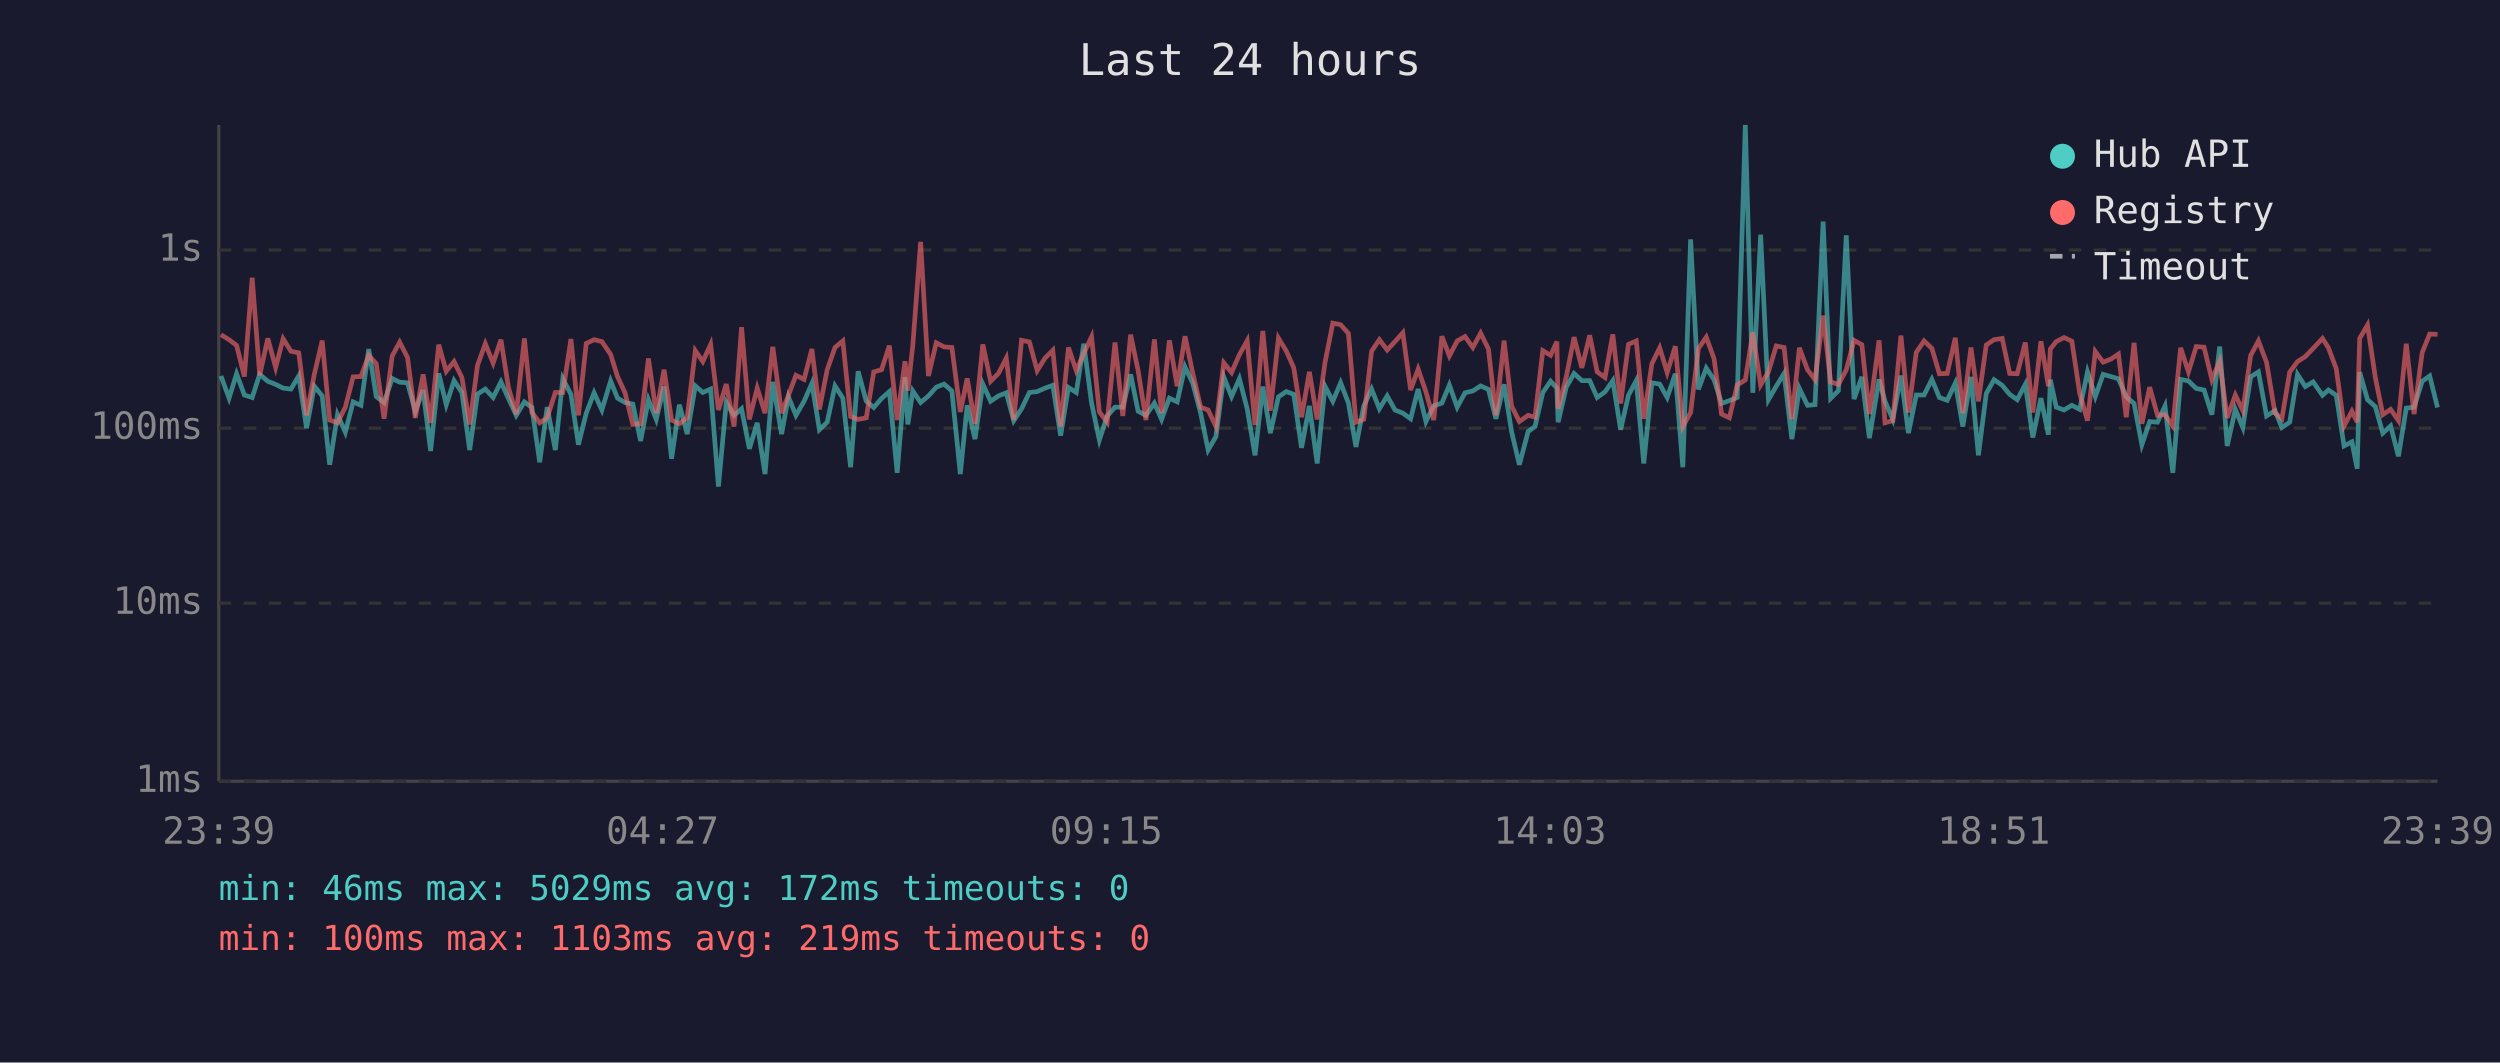
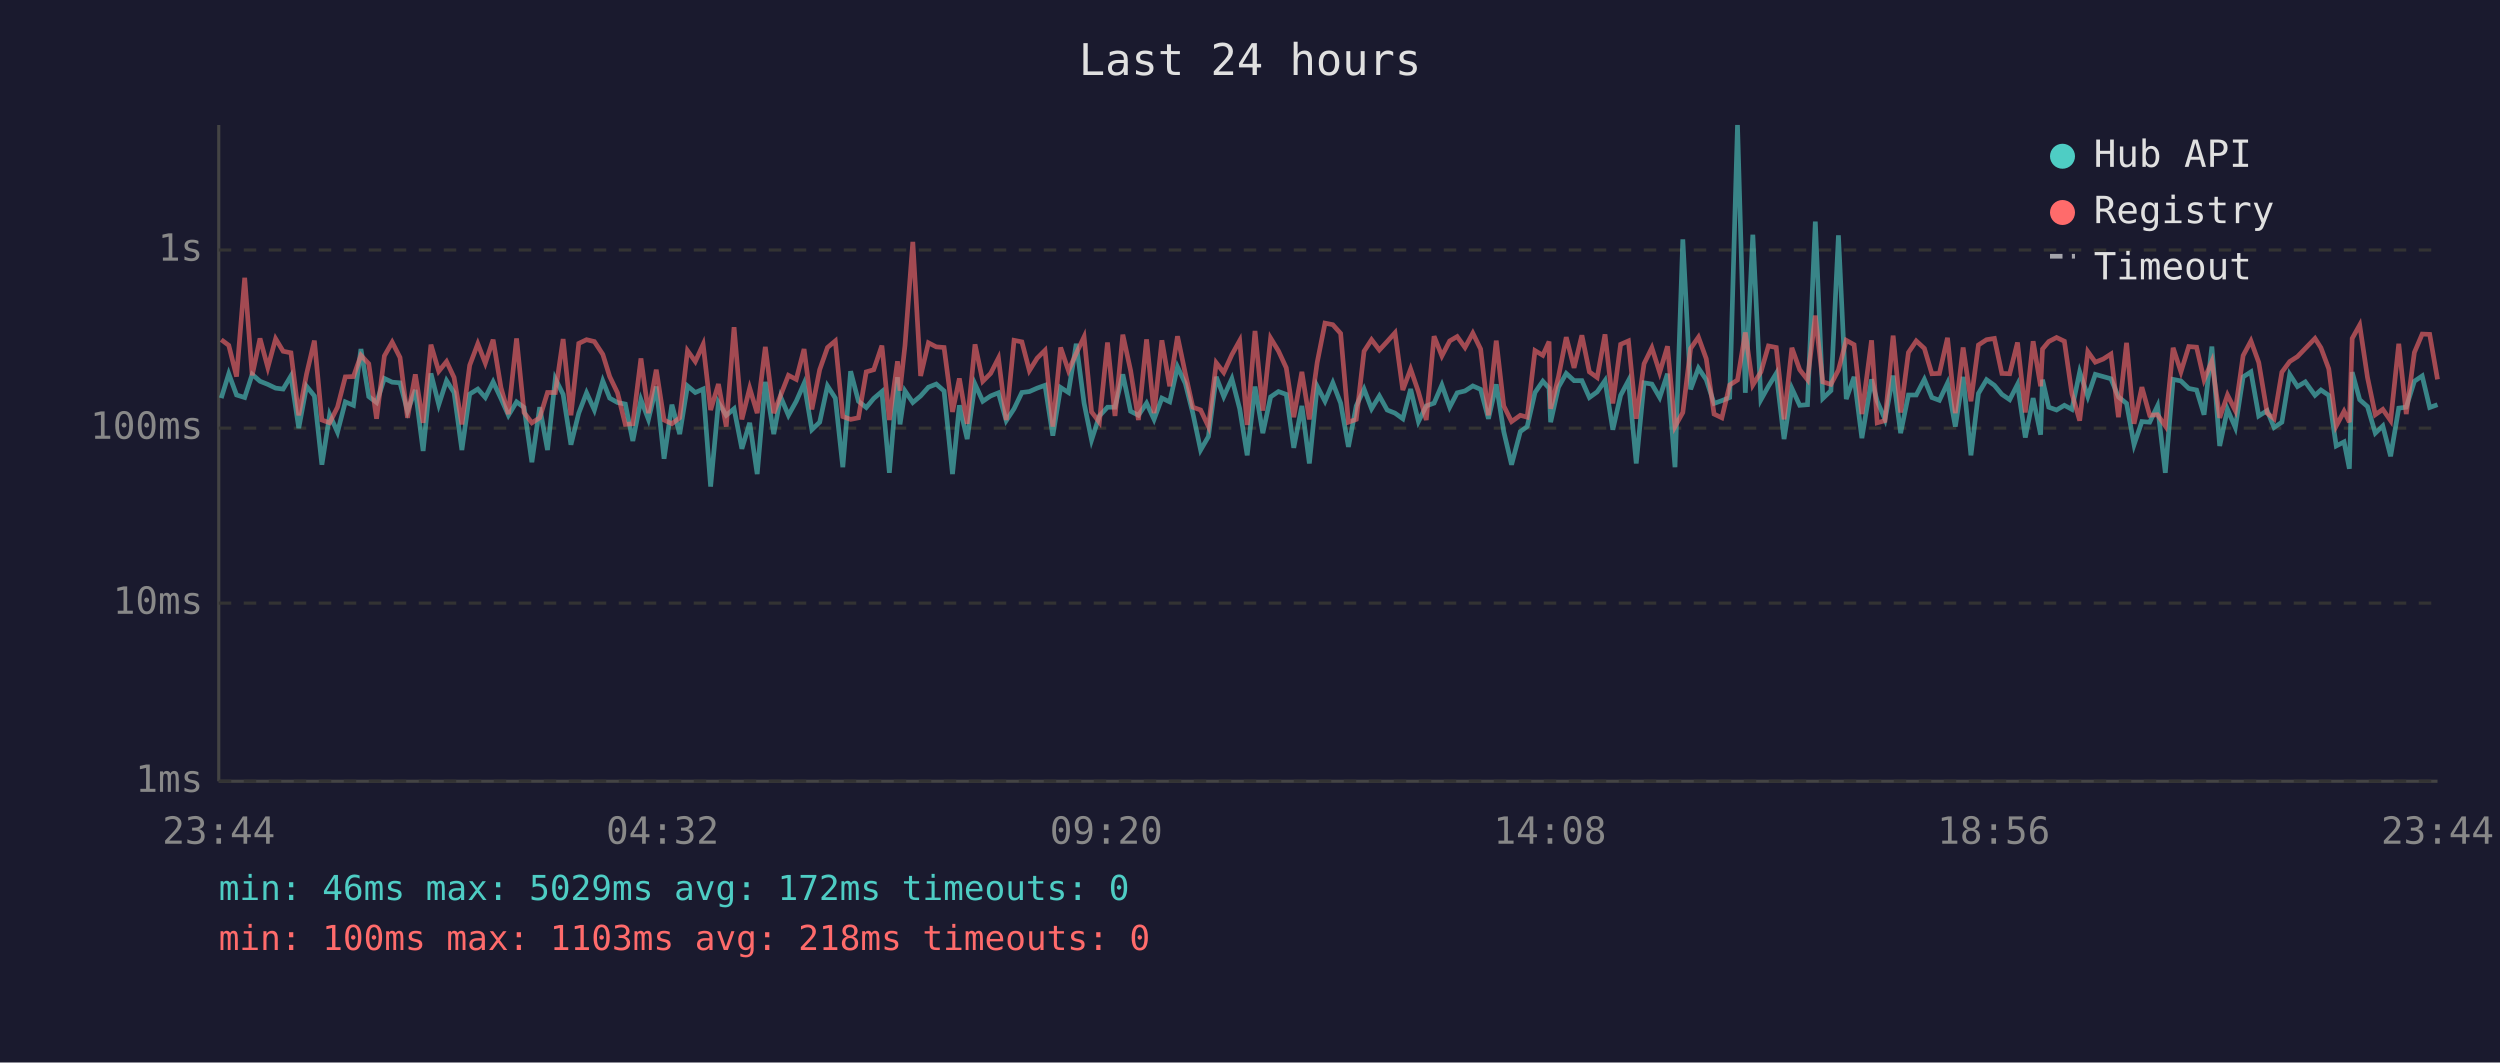
<svg xmlns="http://www.w3.org/2000/svg" viewBox="0 0 800 340" font-family="monospace" font-size="12">
  <rect width="800" height="340" fill="#1a1a2e" />
  <text x="400" y="24" fill="#e0e0e0" font-size="14" text-anchor="middle">Last 24 hours</text>
  <line x1="70" y1="40" x2="70" y2="250" stroke="#444" stroke-width="1" />
  <line x1="70" y1="250" x2="780" y2="250" stroke="#444" stroke-width="1" />
  <line x1="70" y1="250" x2="780" y2="250" stroke="#333" stroke-width="1" stroke-dasharray="4" />
  <text x="65" y="250" fill="#888" text-anchor="end" dominant-baseline="middle">1ms</text>
  <line x1="70" y1="193" x2="780" y2="193" stroke="#333" stroke-width="1" stroke-dasharray="4" />
  <text x="65" y="193" fill="#888" text-anchor="end" dominant-baseline="middle">10ms</text>
  <line x1="70" y1="137" x2="780" y2="137" stroke="#333" stroke-width="1" stroke-dasharray="4" />
  <text x="65" y="137" fill="#888" text-anchor="end" dominant-baseline="middle">100ms</text>
  <line x1="70" y1="80" x2="780" y2="80" stroke="#333" stroke-width="1" stroke-dasharray="4" />
  <text x="65" y="80" fill="#888" text-anchor="end" dominant-baseline="middle">1s</text>
-   <text x="70" y="270" fill="#888" text-anchor="middle">23:39</text>
-   <text x="212" y="270" fill="#888" text-anchor="middle">04:27</text>
-   <text x="354" y="270" fill="#888" text-anchor="middle">09:15</text>
-   <text x="496" y="270" fill="#888" text-anchor="middle">14:03</text>
-   <text x="638" y="270" fill="#888" text-anchor="middle">18:51</text>
-   <text x="780" y="270" fill="#888" text-anchor="middle">23:39</text>
-   <polyline points="70.7,120.3 73.3,127.4 75.7,119.6 78.2,126.4 80.7,127.2 83.1,119.8 85.7,122.0 88.2,123.0 90.6,124.2 93.1,124.5 95.6,120.3 98.1,137.0 100.6,123.6 103.1,126.7 105.5,148.7 108.0,132.7 110.5,138.3 113.0,128.6 115.5,129.7 118.0,111.7 120.4,126.9 122.9,128.8 125.5,121.1 127.9,122.3 130.4,122.5 132.9,131.6 135.4,124.8 137.8,144.3 140.4,119.5 142.8,129.5 145.3,121.8 147.8,125.6 150.3,144.0 152.8,126.1 155.3,124.5 157.8,127.2 160.3,122.2 162.7,127.5 165.2,132.9 167.8,128.6 170.2,130.4 172.7,147.9 175.1,130.3 177.7,144.0 180.1,121.2 182.7,126.2 185.1,142.3 187.6,132.2 190.1,125.7 192.6,131.2 195.4,121.9 197.6,127.4 200.0,128.8 202.5,129.3 205.0,141.1 207.5,127.9 210.0,134.2 212.5,123.7 214.9,146.8 217.4,129.5 219.9,138.9 222.5,123.5 224.9,125.6 227.4,124.5 229.9,155.7 232.4,128.8 234.9,132.9 237.3,130.8 239.8,143.6 242.3,135.3 244.8,151.7 247.3,122.2 250.1,138.9 252.3,127.0 254.7,132.9 257.3,128.4 259.8,122.7 262.2,137.5 264.7,135.1 267.2,123.5 269.7,127.4 272.2,149.5 274.6,118.8 277.2,128.4 279.6,130.4 282.1,127.5 284.6,125.3 287.1,151.3 289.6,120.7 290.5,135.8 292.1,125.1 294.6,128.8 297.1,126.7 299.6,123.9 302.1,122.9 304.6,125.1 307.3,151.7 309.5,129.7 312.0,140.5 314.5,122.9 317.0,128.4 319.5,126.7 322.0,125.7 324.4,134.6 326.9,130.8 329.4,125.6 331.9,125.3 334.4,124.2 336.9,123.3 339.4,139.4 341.9,124.0 344.4,125.6 346.8,110.0 349.3,129.0 351.8,140.8 354.3,133.1 356.8,130.3 359.3,130.3 361.8,119.8 364.2,131.6 366.7,132.9 369.4,129.0 371.7,134.2 374.2,127.4 376.7,128.6 379.2,117.4 381.7,122.7 384.2,132.2 386.6,144.0 389.1,139.7 391.6,120.6 394.1,126.9 396.6,121.2 399.1,130.8 401.6,145.7 404.1,123.7 406.5,138.6 409.1,127.0 411.6,125.3 414.0,126.2 416.5,143.3 419.0,129.9 421.5,148.3 424.0,123.6 426.5,128.4 429.0,122.5 431.5,129.0 433.9,143.0 436.4,129.9 438.9,124.5 441.4,130.8 443.9,126.7 446.4,131.2 448.9,132.2 451.4,134.0 453.8,124.5 456.3,134.9 458.8,129.9 461.4,129.0 463.8,123.2 466.3,130.3 468.8,125.7 471.3,125.1 473.8,123.5 476.3,124.6 478.7,134.0 481.3,123.0 483.7,138.1 486.2,148.7 489.0,138.1 491.2,136.5 493.7,125.6 496.2,122.0 498.2,124.2 498.6,135.1 501.2,123.9 503.7,119.5 506.2,121.8 508.7,121.8 511.1,127.2 513.6,125.4 516.1,121.8 518.6,137.5 521.1,126.5 523.6,121.8 526.0,148.3 528.6,122.5 531.1,122.9 533.5,127.2 536.1,119.6 538.5,149.5 541.0,76.6 543.5,124.6 546.0,117.8 548.5,121.5 550.9,129.1 553.4,128.2 555.9,127.2 558.5,40.0 560.9,125.7 563.4,75.1 565.9,127.9 568.4,123.6 570.9,119.5 573.4,140.5 575.8,124.3 578.4,129.7 580.8,129.5 583.4,70.9 585.8,127.5 588.3,125.0 590.8,75.3 593.3,127.7 595.8,120.6 598.2,140.2 601.3,121.4 603.2,128.4 605.7,134.2 608.3,120.2 610.7,138.6 613.2,126.4 615.7,126.4 618.2,121.4 620.6,127.2 623.1,128.1 625.7,122.6 628.1,136.5 630.7,120.6 633.1,145.7 635.6,125.9 638.1,121.5 640.7,123.3 643.1,126.2 645.5,127.9 648.1,123.0 650.5,140.0 653.1,127.4 655.5,139.1 656.1,121.5 658.0,130.3 660.5,131.2 663.0,129.7 665.5,131.0 668.0,119.0 670.5,126.9 673.0,119.8 675.5,120.5 677.9,121.2 680.4,127.0 682.9,129.1 685.4,142.3 687.9,134.9 690.4,135.1 692.8,129.9 695.3,151.3 697.8,121.4 700.3,121.9 702.8,124.3 705.3,124.8 707.8,132.7 710.3,110.9 712.7,142.7 715.3,131.0 717.7,136.8 720.2,120.6 722.7,119.0 725.3,133.1 728.0,131.4 730.2,136.8 732.7,135.1 735.2,119.8 737.7,123.7 740.2,122.2 743.2,126.5 745.1,124.8 747.6,126.5 750.1,142.7 752.6,141.4 754.3,150.0 755.1,119.1 757.6,127.9 760.1,130.1 762.5,138.6 765.0,136.3 767.5,146.0 770.0,130.6 772.5,130.3 775.1,122.0 777.5,120.3 780.0,130.4" fill="none" stroke="#4ecdc4" stroke-width="1.5" opacity="0.6" />
-   <polyline points="70.7,107.1 73.3,108.7 75.7,110.5 78.2,120.5 80.7,88.9 83.1,120.1 85.7,108.3 88.2,117.6 90.6,108.4 93.1,112.4 95.6,112.9 98.1,132.9 100.6,119.7 103.1,109.0 105.5,134.4 108.0,135.3 110.5,130.3 113.0,120.6 115.5,120.5 118.0,113.7 120.4,116.4 122.9,134.0 125.5,113.9 127.9,109.5 130.4,114.4 132.9,133.7 135.4,119.8 137.8,135.3 140.4,110.3 142.8,118.8 145.3,115.7 147.8,120.8 150.3,135.8 152.8,116.9 155.3,110.0 157.8,116.2 160.3,108.7 162.7,124.0 165.2,132.5 167.8,108.3 170.2,132.0 172.7,135.3 175.1,133.7 177.7,125.6 180.1,125.6 182.7,108.5 185.1,132.9 187.6,109.9 190.1,108.7 192.6,109.3 195.4,113.4 197.6,120.5 200.0,125.7 202.5,135.8 205.0,135.6 207.5,114.7 210.0,132.2 212.5,118.3 214.9,134.4 217.4,135.6 219.9,133.7 222.5,112.2 224.9,115.7 227.4,110.2 229.9,131.2 232.4,122.9 234.9,136.5 237.3,104.7 239.8,134.2 242.3,124.2 244.8,132.2 247.3,111.0 250.1,132.2 252.3,126.5 254.7,120.1 257.3,121.4 259.8,111.7 262.2,131.0 264.7,118.3 267.2,111.2 269.7,109.1 272.2,133.3 274.6,134.2 277.2,133.7 279.6,119.0 282.1,118.3 284.6,110.6 287.1,134.4 289.6,115.6 290.5,125.0 292.1,110.5 294.6,77.4 297.1,120.3 299.6,109.7 302.1,111.0 304.6,111.2 307.3,131.8 309.5,121.1 312.0,135.6 314.5,110.2 317.0,122.0 319.5,119.5 322.0,114.6 324.4,134.4 326.9,108.9 329.4,109.4 331.9,118.6 334.4,114.6 336.9,112.1 339.4,136.5 341.9,111.2 344.4,118.6 346.8,113.1 349.3,107.8 351.8,131.8 354.3,135.1 356.8,109.6 359.3,133.1 361.8,107.1 364.2,118.6 366.7,134.4 369.4,108.6 371.7,132.2 374.2,108.9 376.7,123.6 379.2,107.6 381.7,119.5 384.2,130.3 386.6,131.2 389.1,136.5 391.6,116.1 394.1,119.2 396.6,113.5 399.1,109.0 401.6,136.0 404.1,105.9 406.5,131.4 409.1,108.2 411.6,112.3 414.0,117.7 416.5,133.5 419.0,119.0 421.5,134.2 424.0,116.0 426.5,103.4 429.0,103.9 431.5,106.7 433.9,135.1 436.4,134.2 438.9,112.4 441.4,108.7 443.9,112.0 446.4,109.3 448.9,106.5 451.4,124.8 453.8,118.1 456.3,125.4 458.8,134.4 461.4,107.6 463.8,113.9 466.3,109.1 468.8,107.7 471.3,111.2 473.8,106.6 476.3,111.7 478.7,132.9 481.3,109.0 483.7,129.9 486.2,134.9 489.0,132.9 491.2,133.5 493.7,112.2 496.2,113.7 498.2,109.3 498.6,130.8 501.2,120.6 503.7,107.9 506.2,117.7 508.7,107.3 511.1,119.0 513.6,120.8 516.1,107.0 518.6,129.1 521.1,110.2 523.6,109.1 526.0,134.0 528.6,116.4 531.1,111.3 533.5,119.2 536.1,110.8 538.5,136.5 541.0,132.0 543.5,111.5 546.0,107.9 548.5,114.8 550.9,132.5 553.4,133.7 555.9,123.2 558.5,121.6 560.9,106.4 563.4,123.2 565.9,119.0 568.4,110.7 570.9,111.2 573.4,134.2 575.8,111.3 578.4,118.3 580.8,121.5 583.4,101.0 585.8,122.2 588.3,123.0 590.8,118.4 593.3,108.9 595.8,110.3 598.2,132.5 601.3,108.9 603.2,135.3 605.7,134.6 608.3,107.4 610.7,132.0 613.2,112.8 615.7,109.1 618.2,111.5 620.6,119.6 623.1,119.5 625.7,108.1 628.1,132.2 630.7,111.2 633.1,128.4 635.6,110.4 638.1,108.7 640.7,108.3 643.1,119.5 645.5,119.6 648.1,109.6 650.5,132.0 653.1,109.2 655.5,123.6 656.1,111.7 658.0,109.3 660.5,108.0 663.0,109.2 665.5,125.9 668.0,134.6 670.5,112.5 673.0,115.9 675.5,114.9 677.9,113.3 680.4,133.5 682.9,109.7 685.4,135.6 687.9,123.9 690.4,132.9 692.8,132.7 695.3,136.3 697.8,111.3 700.3,119.0 702.8,110.9 705.3,111.1 707.8,121.5 710.3,115.6 712.7,133.7 715.3,126.4 717.7,131.4 720.2,113.8 722.7,109.1 725.3,116.0 728.0,132.2 730.2,134.0 732.7,119.1 735.2,115.7 737.7,114.1 740.2,111.5 743.2,108.3 745.1,111.3 747.6,118.0 750.1,136.3 752.6,131.6 754.3,135.1 755.1,108.3 757.6,104.0 760.1,120.8 762.5,132.7 765.0,131.0 767.5,134.6 770.0,110.0 772.5,132.5 775.1,112.8 777.5,106.9 780.0,107.0" fill="none" stroke="#ff6b6b" stroke-width="1.5" opacity="0.6" />
+   <text x="70" y="270" fill="#888" text-anchor="middle">23:44</text>
+   <text x="212" y="270" fill="#888" text-anchor="middle">04:32</text>
+   <text x="354" y="270" fill="#888" text-anchor="middle">09:20</text>
+   <text x="496" y="270" fill="#888" text-anchor="middle">14:08</text>
+   <text x="638" y="270" fill="#888" text-anchor="middle">18:56</text>
+   <text x="780" y="270" fill="#888" text-anchor="middle">23:44</text>
+   <polyline points="70.8,127.4 73.2,119.6 75.7,126.4 78.3,127.2 80.7,119.8 83.2,122.0 85.7,123.0 88.2,124.2 90.6,124.5 93.1,120.3 95.6,137.0 98.1,123.6 100.6,126.7 103.0,148.7 105.5,132.7 108.0,138.3 110.5,128.6 113.1,129.7 115.5,111.7 118.0,126.9 120.5,128.8 123.0,121.1 125.5,122.3 128.0,122.5 130.4,131.6 132.9,124.8 135.4,144.3 137.9,119.5 140.4,129.5 142.9,121.8 145.3,125.6 147.8,144.0 150.3,126.1 152.9,124.5 155.3,127.2 157.8,122.2 160.3,127.5 162.7,132.9 165.3,128.6 167.7,130.4 170.2,147.9 172.7,130.3 175.2,144.0 177.7,121.2 180.2,126.2 182.7,142.3 185.2,132.2 187.7,125.7 190.2,131.2 192.9,121.9 195.1,127.4 197.6,128.8 200.1,129.3 202.5,141.1 205.1,127.9 207.5,134.2 210.0,123.7 212.5,146.8 215.0,129.5 217.5,138.9 220.0,123.5 222.5,125.6 225.0,124.5 227.4,155.7 229.9,128.8 232.4,132.9 234.9,130.8 237.4,143.6 239.9,135.3 242.3,151.7 244.9,122.2 247.6,138.9 249.8,127.0 252.3,132.9 254.8,128.4 257.3,122.7 259.8,137.5 262.3,135.1 264.8,123.5 267.3,127.4 269.7,149.5 272.2,118.8 274.7,128.4 277.2,130.4 279.6,127.5 282.2,125.3 284.6,151.3 287.2,120.7 288.0,135.8 289.6,125.1 292.1,128.8 294.6,126.7 297.1,123.9 299.6,122.9 302.1,125.1 304.8,151.7 307.0,129.7 309.5,140.5 312.0,122.9 314.5,128.4 317.0,126.7 319.5,125.7 322.0,134.6 324.5,130.8 327.0,125.6 329.4,125.3 331.9,124.2 334.4,123.3 336.9,139.4 339.4,124.0 341.9,125.6 344.4,110.0 346.9,129.0 349.3,140.8 351.8,133.1 354.4,130.3 356.8,130.3 359.3,119.8 361.8,131.6 364.3,132.9 366.9,129.0 369.3,134.2 371.8,127.4 374.3,128.6 376.8,117.4 379.3,122.7 381.7,132.2 384.2,144.0 386.7,139.7 389.2,120.6 391.6,126.9 394.2,121.2 396.7,130.8 399.1,145.7 401.6,123.7 404.1,138.6 406.6,127.0 409.1,125.3 411.6,126.2 414.0,143.3 416.6,129.9 419.0,148.3 421.5,123.6 424.0,128.4 426.5,122.5 429.0,129.0 431.5,143.0 434.0,129.9 436.5,124.5 438.9,130.8 441.4,126.7 443.9,131.2 446.4,132.2 448.9,134.0 451.4,124.5 453.9,134.9 456.4,129.9 458.9,129.0 461.4,123.2 463.9,130.3 466.3,125.7 468.8,125.1 471.3,123.5 473.8,124.6 476.3,134.0 478.8,123.0 481.2,138.1 483.7,148.7 486.5,138.1 488.7,136.5 491.2,125.6 493.7,122.0 495.7,124.2 496.2,135.1 498.7,123.9 501.2,119.5 503.7,121.8 506.2,121.8 508.6,127.2 511.1,125.4 513.6,121.8 516.1,137.5 518.6,126.5 521.1,121.8 523.6,148.3 526.1,122.5 528.6,122.9 531.1,127.2 533.6,119.6 536.0,149.5 538.5,76.6 541.0,124.6 543.5,117.8 546.0,121.5 548.5,129.1 551.0,128.2 553.5,127.2 556.0,40.0 558.5,125.7 560.9,75.1 563.5,127.9 565.9,123.6 568.4,119.5 570.9,140.5 573.4,124.3 575.9,129.7 578.4,129.5 580.9,70.9 583.3,127.5 585.9,125.0 588.3,75.3 590.8,127.7 593.3,120.6 595.8,140.2 598.9,121.4 600.7,128.4 603.2,134.2 605.8,120.2 608.2,138.6 610.7,126.4 613.2,126.4 615.8,121.4 618.2,127.2 620.6,128.1 623.2,122.6 625.7,136.5 628.2,120.6 630.7,145.7 633.1,125.9 635.7,121.5 638.2,123.3 640.6,126.2 643.1,127.9 645.6,123.0 648.1,140.0 650.6,127.4 653.0,139.1 653.6,121.5 655.6,130.3 658.1,131.2 660.6,129.7 663.0,131.0 665.5,119.0 668.1,126.9 670.5,119.8 673.0,120.5 675.5,121.2 677.9,127.0 680.5,129.1 682.9,142.3 685.4,134.9 687.9,135.1 690.4,129.9 692.9,151.3 695.4,121.4 697.9,121.9 700.4,124.3 702.9,124.8 705.3,132.7 707.8,110.9 710.3,142.7 712.8,131.0 715.3,136.8 717.8,120.6 720.3,119.0 722.8,133.1 725.5,131.4 727.7,136.8 730.2,135.1 732.7,119.8 735.2,123.7 737.7,122.2 740.8,126.5 742.7,124.8 745.2,126.5 747.6,142.7 750.1,141.4 751.8,150.0 752.7,119.1 755.1,127.9 757.6,130.1 760.1,138.6 762.5,136.3 765.0,146.0 767.6,130.6 770.0,130.3 772.6,122.0 775.1,120.3 777.5,130.4 780.0,129.5" fill="none" stroke="#4ecdc4" stroke-width="1.5" opacity="0.6" />
+   <polyline points="70.8,108.7 73.2,110.5 75.7,120.5 78.3,88.9 80.7,120.1 83.2,108.3 85.7,117.6 88.2,108.4 90.6,112.4 93.1,112.9 95.6,132.9 98.1,119.7 100.6,109.0 103.0,134.4 105.5,135.3 108.0,130.3 110.5,120.6 113.1,120.5 115.5,113.7 118.0,116.4 120.5,134.0 123.0,113.9 125.5,109.5 128.0,114.4 130.4,133.7 132.9,119.8 135.4,135.3 137.9,110.3 140.4,118.8 142.9,115.7 145.3,120.8 147.8,135.8 150.3,116.9 152.9,110.0 155.3,116.2 157.8,108.7 160.3,124.0 162.7,132.5 165.3,108.3 167.7,132.0 170.2,135.3 172.7,133.7 175.2,125.6 177.7,125.6 180.2,108.5 182.7,132.9 185.2,109.9 187.7,108.7 190.2,109.3 192.9,113.4 195.1,120.5 197.6,125.7 200.1,135.8 202.5,135.6 205.1,114.7 207.5,132.2 210.0,118.3 212.5,134.4 215.0,135.6 217.5,133.7 220.0,112.2 222.5,115.7 225.0,110.2 227.4,131.2 229.9,122.9 232.4,136.5 234.9,104.7 237.4,134.2 239.9,124.2 242.3,132.2 244.9,111.0 247.6,132.2 249.8,126.5 252.3,120.1 254.8,121.4 257.3,111.7 259.8,131.0 262.3,118.3 264.8,111.2 267.3,109.1 269.7,133.3 272.2,134.2 274.7,133.7 277.2,119.0 279.6,118.3 282.2,110.6 284.6,134.4 287.2,115.6 288.0,125.0 289.6,110.5 292.1,77.4 294.6,120.3 297.1,109.7 299.6,111.0 302.1,111.2 304.8,131.8 307.0,121.1 309.5,135.6 312.0,110.2 314.5,122.0 317.0,119.5 319.5,114.6 322.0,134.4 324.5,108.9 327.0,109.4 329.4,118.6 331.9,114.6 334.4,112.1 336.9,136.5 339.4,111.2 341.9,118.6 344.4,113.1 346.9,107.8 349.3,131.8 351.8,135.1 354.4,109.6 356.8,133.1 359.3,107.1 361.8,118.6 364.3,134.4 366.9,108.6 369.3,132.2 371.8,108.9 374.3,123.6 376.8,107.6 379.3,119.5 381.7,130.3 384.2,131.2 386.7,136.5 389.2,116.1 391.6,119.2 394.2,113.5 396.7,109.0 399.1,136.0 401.6,105.9 404.1,131.4 406.6,108.2 409.1,112.3 411.6,117.7 414.0,133.5 416.6,119.0 419.0,134.2 421.5,116.0 424.0,103.4 426.5,103.9 429.0,106.7 431.5,135.1 434.0,134.2 436.5,112.4 438.9,108.7 441.4,112.0 443.9,109.3 446.4,106.5 448.9,124.8 451.4,118.1 453.9,125.4 456.4,134.4 458.9,107.6 461.4,113.9 463.9,109.1 466.3,107.7 468.8,111.2 471.3,106.6 473.8,111.7 476.3,132.9 478.8,109.0 481.2,129.9 483.7,134.9 486.5,132.9 488.7,133.5 491.2,112.2 493.7,113.7 495.7,109.3 496.2,130.8 498.7,120.6 501.2,107.9 503.7,117.7 506.2,107.3 508.6,119.0 511.1,120.8 513.6,107.0 516.1,129.1 518.6,110.2 521.1,109.1 523.6,134.0 526.1,116.4 528.6,111.3 531.1,119.2 533.6,110.8 536.0,136.5 538.5,132.0 541.0,111.5 543.5,107.9 546.0,114.8 548.5,132.5 551.0,133.7 553.5,123.2 556.0,121.6 558.5,106.4 560.9,123.2 563.5,119.0 565.9,110.7 568.4,111.2 570.9,134.2 573.4,111.3 575.9,118.3 578.4,121.5 580.9,101.0 583.3,122.2 585.9,123.0 588.3,118.4 590.8,108.9 593.3,110.3 595.8,132.5 598.9,108.9 600.7,135.3 603.2,134.6 605.8,107.4 608.2,132.0 610.7,112.8 613.2,109.1 615.8,111.5 618.2,119.6 620.6,119.5 623.2,108.1 625.7,132.2 628.2,111.2 630.7,128.4 633.1,110.4 635.7,108.7 638.2,108.3 640.6,119.5 643.1,119.6 645.6,109.6 648.1,132.0 650.6,109.2 653.0,123.6 653.6,111.7 655.6,109.3 658.1,108.0 660.6,109.2 663.0,125.9 665.5,134.6 668.1,112.5 670.5,115.9 673.0,114.9 675.5,113.3 677.9,133.5 680.5,109.7 682.9,135.6 685.4,123.9 687.9,132.9 690.4,132.7 692.9,136.3 695.4,111.3 697.9,119.0 700.4,110.9 702.9,111.1 705.3,121.5 707.8,115.6 710.3,133.7 712.8,126.4 715.3,131.4 717.8,113.8 720.3,109.1 722.8,116.0 725.5,132.2 727.7,134.0 730.2,119.1 732.7,115.7 735.2,114.1 737.7,111.5 740.8,108.3 742.7,111.3 745.2,118.0 747.6,136.3 750.1,131.6 751.8,135.1 752.7,108.3 755.1,104.0 757.6,120.8 760.1,132.7 762.5,131.0 765.0,134.6 767.6,110.0 770.0,132.5 772.6,112.8 775.1,106.9 777.5,107.0 780.0,121.4" fill="none" stroke="#ff6b6b" stroke-width="1.5" opacity="0.6" />
  <circle cx="660" cy="50" r="4" fill="#4ecdc4" />
  <text x="670" y="50" fill="#e0e0e0" dominant-baseline="middle">Hub API</text>
  <circle cx="660" cy="68" r="4" fill="#ff6b6b" />
  <text x="670" y="68" fill="#e0e0e0" dominant-baseline="middle">Registry</text>
  <line x1="656" y1="82" x2="664" y2="82" stroke="#e0e0e0" stroke-width="1.5" stroke-dasharray="4,3" opacity="0.7" />
  <text x="670" y="86" fill="#e0e0e0" dominant-baseline="middle">Timeout</text>
  <text x="70" y="288" fill="#4ecdc4" font-size="11">min: 46ms  max: 5029ms  avg: 172ms  timeouts: 0</text>
-   <text x="70" y="304" fill="#ff6b6b" font-size="11">min: 100ms  max: 1103ms  avg: 219ms  timeouts: 0</text>
+   <text x="70" y="304" fill="#ff6b6b" font-size="11">min: 100ms  max: 1103ms  avg: 218ms  timeouts: 0</text>
</svg>
